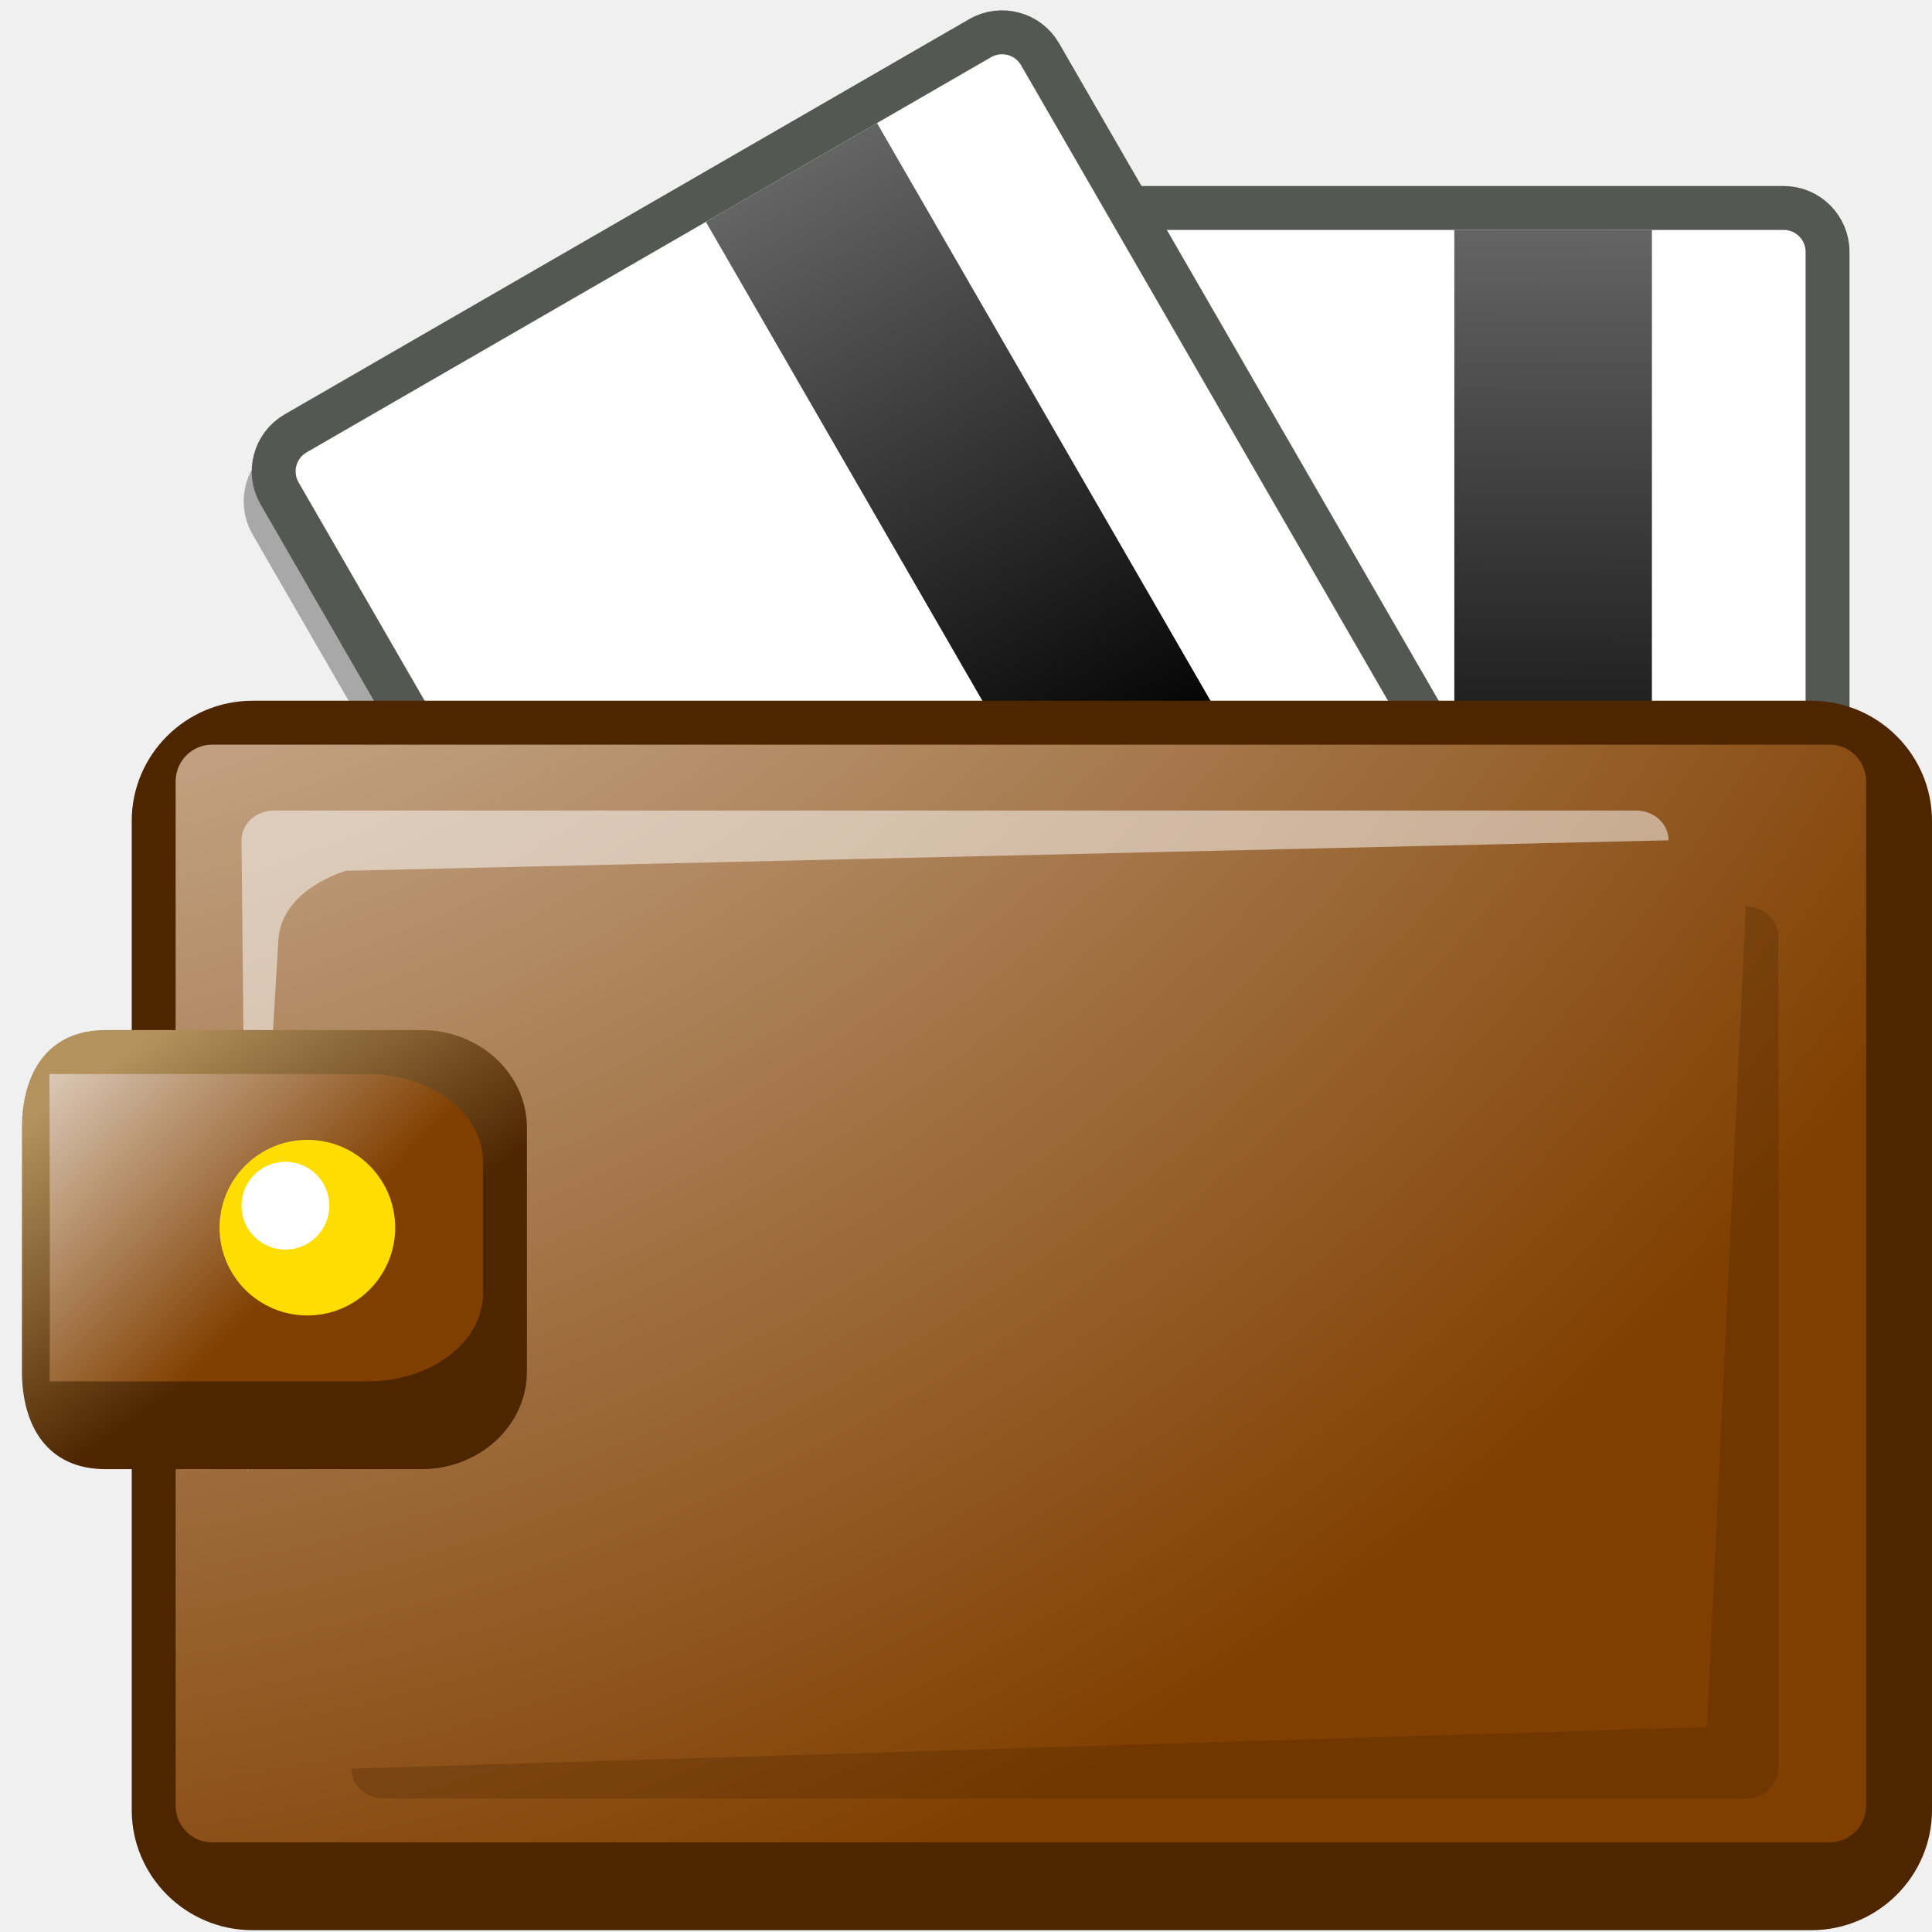
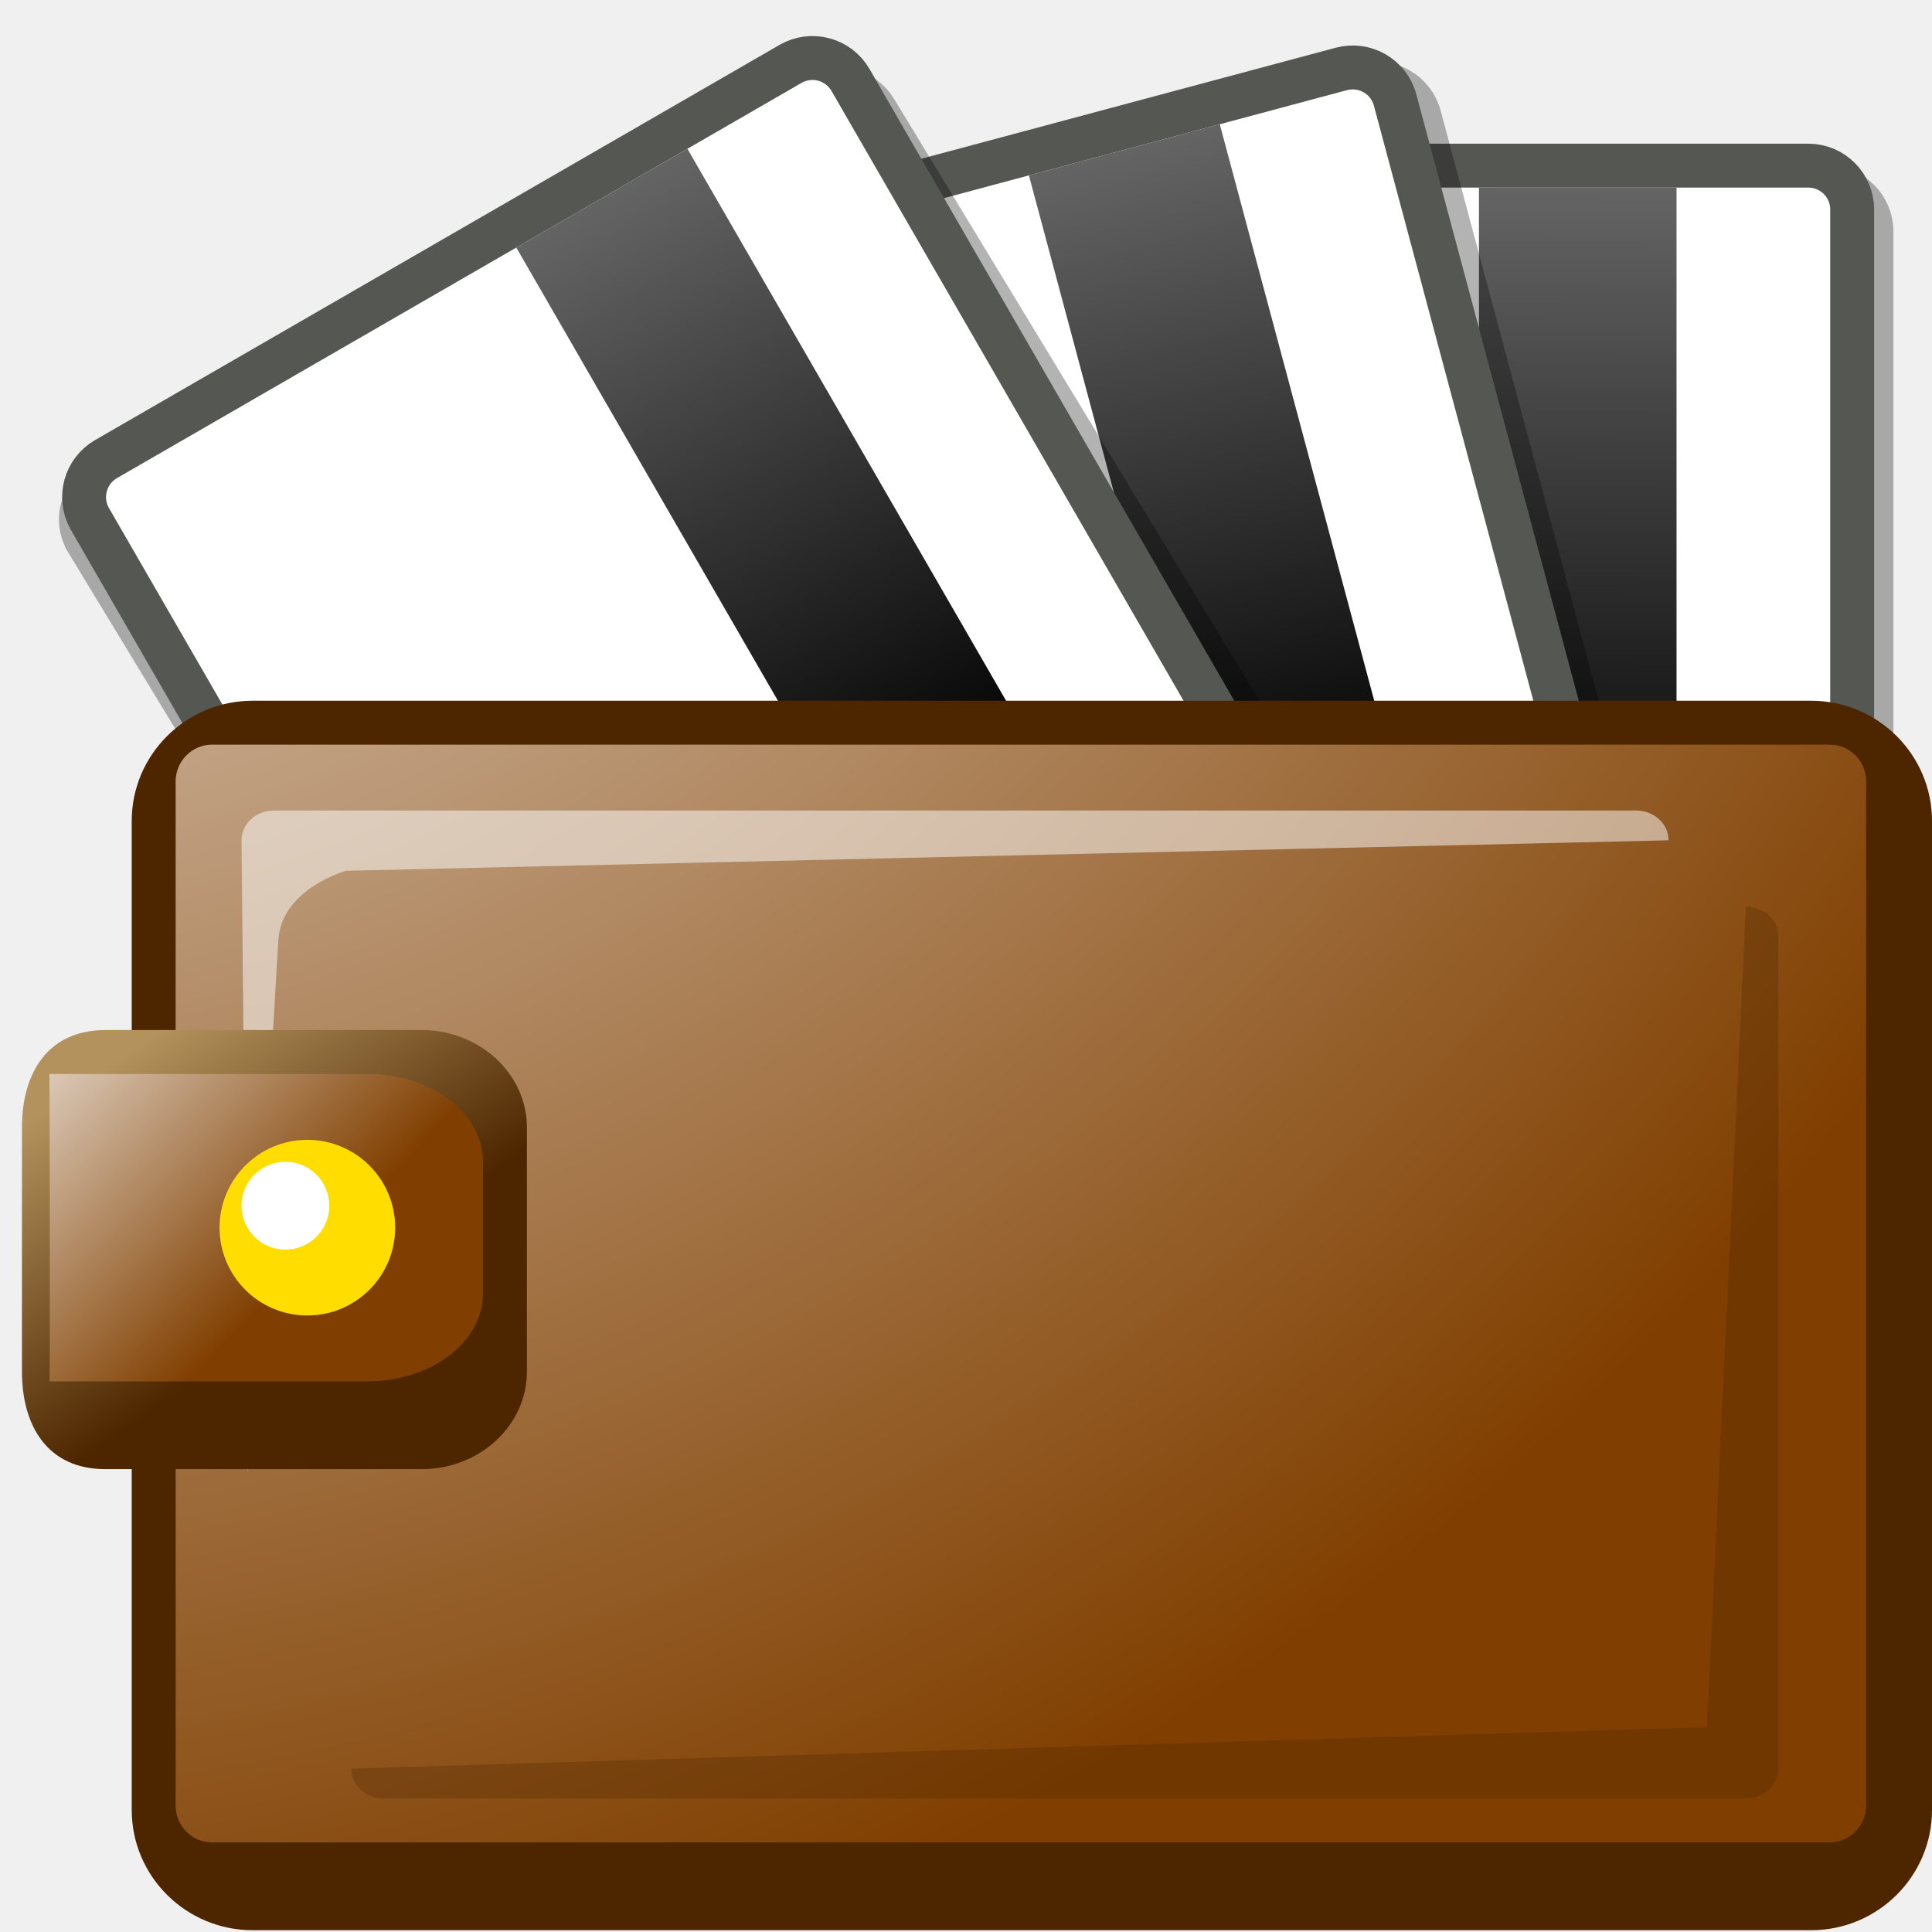
<svg xmlns="http://www.w3.org/2000/svg" xmlns:xlink="http://www.w3.org/1999/xlink" width="88" height="88" viewBox="0 0 88 80.918" overflow="visible" enable-background="new 0 0 88 80.918" xml:space="preserve" id="svg1966" version="1.0">
  <defs id="defs2020">
    <linearGradient id="linearGradient16538">
      <stop style="stop-color:#646464;stop-opacity:1;" offset="0" id="stop16540" />
      <stop id="stop16546" offset="0.5" style="stop-color:black;stop-opacity:1;" />
      <stop style="stop-color:#646464;stop-opacity:1;" offset="1" id="stop16542" />
    </linearGradient>
    <linearGradient id="linearGradient3979">
      <stop id="stop3981" offset="0" style="stop-color:#000000;stop-opacity:1;" />
      <stop style="stop-color:black;stop-opacity:0.577;" offset="0.514" id="stop4874" />
      <stop id="stop3983" offset="1" style="stop-color:#000000;stop-opacity:0;" />
    </linearGradient>
    <linearGradient y2="65.652" x2="57.487" y1="-8.637" x1="-39" gradientUnits="userSpaceOnUse" id="XMLID_5_" gradientTransform="translate(0,-3.541)">
      <stop id="stop1984" style="stop-color:#4d2600;stop-opacity:1" offset="0" />
      <stop id="stop1986" style="stop-color:#4D2600" offset="1" />
    </linearGradient>
    <radialGradient gradientUnits="userSpaceOnUse" fy="0.918" fx="-13" r="116.4" cy="0.918" cx="-13" id="XMLID_6_">
      <stop id="stop1991" style="stop-color:#FFFFFF" offset="0" />
      <stop id="stop1993" style="stop-color:#803F00" offset="1" />
    </radialGradient>
    <linearGradient y2="57.161" x2="17.07" y1="45.681" x1="9.034" gradientUnits="userSpaceOnUse" id="XMLID_7_" gradientTransform="translate(0,-3.541)">
      <stop id="stop2002" style="stop-color:#B3925D" offset="0" />
      <stop id="stop2004" style="stop-color:#4D2600" offset="1" />
    </linearGradient>
    <linearGradient y2="54.365" x2="17.024" y1="40.277" x1="2.736" gradientUnits="userSpaceOnUse" id="XMLID_8_" gradientTransform="translate(0,-3.541)">
      <stop id="stop2009" style="stop-color:#FFFFFF" offset="0" />
      <stop id="stop2011" style="stop-color:#803F00" offset="1" />
    </linearGradient>
    <radialGradient xlink:href="#XMLID_6_" id="radialGradient2066" gradientUnits="userSpaceOnUse" cx="-7.431" cy="-20.74" fx="-7.431" fy="-20.74" r="116.4" gradientTransform="translate(1.025641e-7,-3.541)" />
    <radialGradient xlink:href="#linearGradient3979" id="radialGradient3987" cx="66.049" cy="123.051" fx="66.049" fy="123.051" r="63.912" gradientTransform="matrix(1.019677,0,0,0.171831,-1.349216,94.56514)" gradientUnits="userSpaceOnUse" />
    <linearGradient xlink:href="#linearGradient16538" id="linearGradient20441" gradientUnits="userSpaceOnUse" gradientTransform="matrix(1,0,0,1.125,0.58571,-62.17536)" x1="13.764" y1="17.394" x2="77.729" y2="17.86" />
-     <linearGradient xlink:href="#linearGradient16538" id="linearGradient21362" gradientUnits="userSpaceOnUse" gradientTransform="matrix(1,0,0,1.125,0.58571,-62.17536)" x1="13.764" y1="17.394" x2="77.729" y2="17.86" />
-     <linearGradient xlink:href="#linearGradient16538" id="linearGradient21384" gradientUnits="userSpaceOnUse" gradientTransform="matrix(1,0,0,1.125,0.58571,-62.17536)" x1="13.764" y1="17.394" x2="77.729" y2="17.86" />
+     <linearGradient xlink:href="#linearGradient16538" id="linearGradient22278" gradientUnits="userSpaceOnUse" gradientTransform="matrix(0.999999,0,0,1.124999,14.40678,-150.982)" x1="13.764" y1="17.394" x2="77.729" y2="17.86" />
+     <linearGradient xlink:href="#linearGradient16538" id="linearGradient22300" gradientUnits="userSpaceOnUse" gradientTransform="matrix(1,0,0,1.125,-30.51888,-147.0639)" x1="13.764" y1="17.394" x2="77.729" y2="17.86" />
+     <linearGradient xlink:href="#linearGradient16538" id="linearGradient22336" gradientUnits="userSpaceOnUse" gradientTransform="matrix(1,0,0,1.125,-30.51888,-147.0639)" x1="13.764" y1="17.394" x2="77.729" y2="17.86" />
  </defs>
-   <g id="g21364" transform="matrix(-8.852539e-8,1,-1,-8.852539e-8,28.65948,-7.38292)">
-     <rect ry="2" rx="2" y="-53.583" x="14.314" height="40" width="66" id="rect21366" style="opacity:0.3;fill:#555753;fill-opacity:1;fill-rule:nonzero;stroke:black;stroke-width:2;stroke-linecap:round;stroke-linejoin:round;stroke-miterlimit:10;stroke-dasharray:none;stroke-opacity:1" />
-     <rect ry="2" rx="2" y="-54.583" x="13.314" height="40" width="66" id="rect21368" style="fill:white;fill-opacity:1;fill-rule:nonzero;stroke:#555753;stroke-width:2;stroke-linecap:round;stroke-linejoin:round;stroke-miterlimit:10;stroke-dasharray:none;stroke-opacity:1" />
-     <rect y="-46.583" x="14.314" height="9" width="64" id="rect21370" style="fill:url(#linearGradient21384);fill-opacity:1;fill-rule:nonzero;stroke:none;stroke-width:2;stroke-linecap:round;stroke-linejoin:round;stroke-miterlimit:10;stroke-dasharray:none;stroke-opacity:1" />
-     <flowRoot transform="matrix(0.301165,0,0,0.301165,24.61957,-0.246421)" style="font-size:9.961px;text-align:center;text-anchor:middle" id="flowRoot21372" xml:space="preserve">
+   <g id="g22304" transform="translate(-55.10769,21.79306)">
+     <rect transform="matrix(-9.046981e-8,1,-1,-8.662281e-8,0,0)" ry="2" rx="2" y="-140.35" x="-16.79" height="40.879" width="66" id="rect21366" style="opacity:0.3;fill:#555753;fill-opacity:1;fill-rule:nonzero;stroke:black;stroke-width:2;stroke-linecap:round;stroke-linejoin:round;stroke-miterlimit:10;stroke-dasharray:none;stroke-opacity:1" />
+     <rect transform="matrix(-8.852539e-8,1,-1,-8.852539e-8,0,0)" ry="2" rx="2" y="-139.472" x="-17.79" height="40" width="66" id="rect21368" style="fill:white;fill-opacity:1;fill-rule:nonzero;stroke:#555753;stroke-width:2;stroke-linecap:round;stroke-linejoin:round;stroke-miterlimit:10;stroke-dasharray:none;stroke-opacity:1" />
+     <rect transform="matrix(-8.852539e-8,1,-1,-8.852539e-8,0,0)" y="-131.472" x="-16.79" height="9" width="64" id="rect21370" style="fill:url(#linearGradient22300);fill-opacity:1;fill-rule:nonzero;stroke:none;stroke-width:2;stroke-linecap:round;stroke-linejoin:round;stroke-miterlimit:10;stroke-dasharray:none;stroke-opacity:1" />
+     <flowRoot transform="matrix(-2.666075e-8,0.301165,-0.301165,-2.666075e-8,85.13501,-6.48501)" style="font-size:9.961px;text-align:center;text-anchor:middle" id="flowRoot21372" xml:space="preserve">
      <flowRegion id="flowRegion21374">
        <rect style="font-size:9.961px;text-align:center;text-anchor:middle" y="-107.568" x="-10.229" height="57.547" width="158.52" id="rect21376" />
      </flowRegion>
      <flowPara id="flowPara21378">Nuno Marco Fernandes Pinheiro </flowPara>
      <flowPara id="flowPara21380" />
      <flowPara id="flowPara21382">OxyCard - 2006</flowPara>
    </flowRoot>
  </g>
-   <g id="g21342" transform="matrix(0.499999,0.866025,-0.866025,0.499999,-7.55286,12.95937)">
-     <rect ry="2" rx="2" y="-53.583" x="14.314" height="40" width="66" id="rect21344" style="opacity:0.3;fill:#555753;fill-opacity:1;fill-rule:nonzero;stroke:black;stroke-width:2;stroke-linecap:round;stroke-linejoin:round;stroke-miterlimit:10;stroke-dasharray:none;stroke-opacity:1" />
-     <rect ry="2" rx="2" y="-54.583" x="13.314" height="40" width="66" id="rect21346" style="fill:white;fill-opacity:1;fill-rule:nonzero;stroke:#555753;stroke-width:2;stroke-linecap:round;stroke-linejoin:round;stroke-miterlimit:10;stroke-dasharray:none;stroke-opacity:1" />
-     <rect y="-46.583" x="14.314" height="9" width="64" id="rect21348" style="fill:url(#linearGradient21362);fill-opacity:1;fill-rule:nonzero;stroke:none;stroke-width:2;stroke-linecap:round;stroke-linejoin:round;stroke-miterlimit:10;stroke-dasharray:none;stroke-opacity:1" />
-     <flowRoot transform="matrix(0.301165,0,0,0.301165,24.61957,-0.246421)" style="font-size:9.961px;text-align:center;text-anchor:middle" id="flowRoot21350" xml:space="preserve">
+   <g id="g22316" transform="matrix(0.965926,-0.258819,0.258819,0.965926,-67.08777,52.36365)">
+     <rect transform="matrix(-9.046981e-8,1,-1,-8.662281e-8,0,0)" ry="2" rx="2" y="-140.35" x="-16.79" height="40.879" width="66" id="rect22318" style="opacity:0.3;fill:#555753;fill-opacity:1;fill-rule:nonzero;stroke:black;stroke-width:2;stroke-linecap:round;stroke-linejoin:round;stroke-miterlimit:10;stroke-dasharray:none;stroke-opacity:1" />
+     <rect transform="matrix(-8.852539e-8,1,-1,-8.852539e-8,0,0)" ry="2" rx="2" y="-139.472" x="-17.79" height="40" width="66" id="rect22320" style="fill:white;fill-opacity:1;fill-rule:nonzero;stroke:#555753;stroke-width:2;stroke-linecap:round;stroke-linejoin:round;stroke-miterlimit:10;stroke-dasharray:none;stroke-opacity:1" />
+     <rect transform="matrix(-8.852539e-8,1,-1,-8.852539e-8,0,0)" y="-131.472" x="-16.79" height="9" width="64" id="rect22322" style="fill:url(#linearGradient22336);fill-opacity:1;fill-rule:nonzero;stroke:none;stroke-width:2;stroke-linecap:round;stroke-linejoin:round;stroke-miterlimit:10;stroke-dasharray:none;stroke-opacity:1" />
+     <flowRoot transform="matrix(-2.666075e-8,0.301165,-0.301165,-2.666075e-8,85.13501,-6.48501)" style="font-size:9.961px;text-align:center;text-anchor:middle" id="flowRoot22324" xml:space="preserve">
+       <flowRegion id="flowRegion22326">
+         <rect style="font-size:9.961px;text-align:center;text-anchor:middle" y="-107.568" x="-10.229" height="57.547" width="158.52" id="rect22328" />
+       </flowRegion>
+       <flowPara id="flowPara22330">Nuno Marco Fernandes Pinheiro </flowPara>
+       <flowPara id="flowPara22332" />
+       <flowPara id="flowPara22334">OxyCard - 2006</flowPara>
+     </flowRoot>
+   </g>
+   <g id="g22282" transform="translate(-100.008,46.56473)">
+     <rect transform="matrix(0.519001,0.854774,-0.876592,0.481235,0,0)" ry="1.999" rx="1.999" y="-143.098" x="25.791" height="40.917" width="65.835" id="rect21344" style="opacity:0.3;fill:#555753;fill-opacity:1;fill-rule:nonzero;stroke:black;stroke-width:2.001;stroke-linecap:round;stroke-linejoin:round;stroke-miterlimit:10;stroke-dasharray:none;stroke-opacity:1" />
+     <rect transform="matrix(0.499999,0.866026,-0.866026,0.499999,0,0)" ry="2" rx="2" y="-143.39" x="27.135" height="40" width="66" id="rect21346" style="fill:white;fill-opacity:1;fill-rule:nonzero;stroke:#555753;stroke-width:2;stroke-linecap:round;stroke-linejoin:round;stroke-miterlimit:10;stroke-dasharray:none;stroke-opacity:1" />
+     <rect transform="matrix(0.499999,0.866026,-0.866026,0.499999,0,0)" y="-135.39" x="28.135" height="9" width="64" id="rect21348" style="fill:url(#linearGradient22278);fill-opacity:1;fill-rule:nonzero;stroke:none;stroke-width:2;stroke-linecap:round;stroke-linejoin:round;stroke-miterlimit:10;stroke-dasharray:none;stroke-opacity:1" />
+     <flowRoot transform="matrix(0.150582,0.260816,-0.260816,0.150582,96.34262,-11.23597)" style="font-size:9.961px;text-align:center;text-anchor:middle" id="flowRoot21350" xml:space="preserve">
      <flowRegion id="flowRegion21352">
        <rect style="font-size:9.961px;text-align:center;text-anchor:middle" y="-107.568" x="-10.229" height="57.547" width="158.52" id="rect21354" />
      </flowRegion>
      <flowPara id="flowPara21356">Nuno Marco Fernandes Pinheiro </flowPara>
      <flowPara id="flowPara21358" />
      <flowPara id="flowPara21360">OxyCard - 2006</flowPara>
-     </flowRoot>
-   </g>
-   <g id="g21331">
-     <rect ry="2" rx="2" y="-53.583" x="14.314" height="40" width="66" id="rect20444" style="fill:#555753;fill-opacity:1;fill-rule:nonzero;stroke:black;stroke-width:2;stroke-linecap:round;stroke-linejoin:round;stroke-miterlimit:10;stroke-dasharray:none;stroke-opacity:1;opacity:0.3" />
-     <rect ry="2" rx="2" y="-54.583" x="13.314" height="40" width="66" id="rect17485" style="fill:white;fill-opacity:1;fill-rule:nonzero;stroke:#555753;stroke-width:2;stroke-linecap:round;stroke-linejoin:round;stroke-miterlimit:10;stroke-dasharray:none;stroke-opacity:1" />
-     <rect y="-46.583" x="14.314" height="9" width="64" id="rect17487" style="fill:url(#linearGradient20441);fill-opacity:1;fill-rule:nonzero;stroke:none;stroke-width:2;stroke-linecap:round;stroke-linejoin:round;stroke-miterlimit:10;stroke-dasharray:none;stroke-opacity:1" />
-     <flowRoot transform="matrix(0.301165,0,0,0.301165,24.61957,-0.246421)" style="font-size:9.961px;text-align:center;text-anchor:middle" id="flowRoot17489" xml:space="preserve">
-       <flowRegion id="flowRegion17491">
-         <rect style="font-size:9.961px;text-align:center;text-anchor:middle" y="-107.568" x="-10.229" height="57.547" width="158.52" id="rect17493" />
-       </flowRegion>
-       <flowPara id="flowPara17513">Nuno Marco Fernandes Pinheiro </flowPara>
-       <flowPara id="flowPara17515" />
-       <flowPara id="flowPara17517">OxyCard - 2006</flowPara>
    </flowRoot>
  </g>
  <path style="fill:url(#XMLID_5_)" id="path1988" d="M 11.504,28.377 C 8.47,28.377 6,30.833 6,33.852 L 6,78.901 C 6,81.921 8.47,84.377 11.504,84.377 L 82.495,84.377 C 85.531,84.377 88,81.921 88,78.901 L 88,33.852 C 88,30.833 85.531,28.377 82.495,28.377 L 11.504,28.377 z " />
  <path style="fill:url(#radialGradient2066)" id="path1995" d="M 9.661,30.377 C 8.745,30.377 8,31.127 8,32.047 L 8,78.706 C 8,79.627 8.745,80.377 9.661,80.377 L 83.339,80.377 C 84.254,80.377 85,79.627 85,78.706 L 85,32.047 C 85,31.126 84.255,30.377 83.339,30.377 L 9.661,30.377 L 9.661,30.377 z " />
  <path style="opacity:0.3;fill:#4d2600;fill-opacity:1" id="path1997" d="M 81,77.02 C 81,77.77 80.338,78.377 79.522,78.377 L 17.478,78.377 C 16.662,78.377 16,77.77 16,77.02 L 77.75,75.127 L 79.522,37.752 C 80.337,37.752 81,38.36 81,39.109 L 81,77.02 z " />
  <path style="opacity:0.506;fill:white" id="path1999" d="M 11,34.734 C 11,33.984 11.662,33.377 12.478,33.377 L 74.523,33.377 C 75.338,33.377 76.001,33.984 76.001,34.734 L 15.766,36.122 C 15.766,36.122 12.838,36.928 12.681,39.259 C 12.517,41.691 11.286,64.26 11.286,63.51 L 11.001,34.734 L 11,34.734 z " />
  <path style="fill:url(#XMLID_7_)" id="path2006" d="M 24,58.932 C 24,61.387 21.851,63.377 19.2,63.377 L 4.8,63.377 C 2.149,63.377 1,61.387 1,58.932 L 1,47.82 C 1,45.366 2.149,43.377 4.8,43.377 L 19.2,43.377 C 21.851,43.377 24,45.367 24,47.82 L 24,58.932 z " />
  <path style="fill:url(#XMLID_8_)" id="path2013" d="M 22,55.377 C 22,57.586 19.649,59.377 16.75,59.377 L 2.25,59.377 C 2.291,59.698 2.257,45.361 2.25,45.377 L 16.75,45.377 C 19.649,45.377 22,47.168 22,49.377 L 22,55.377 z " />
  <circle style="fill:#fd0" id="circle2015" r="4" cy="48.918" cx="14" transform="translate(0,3.459)" />
  <circle style="fill:white;fill-opacity:1" id="circle2017" r="2" cy="47.918" cx="13" transform="translate(0,3.459)" />
</svg>
